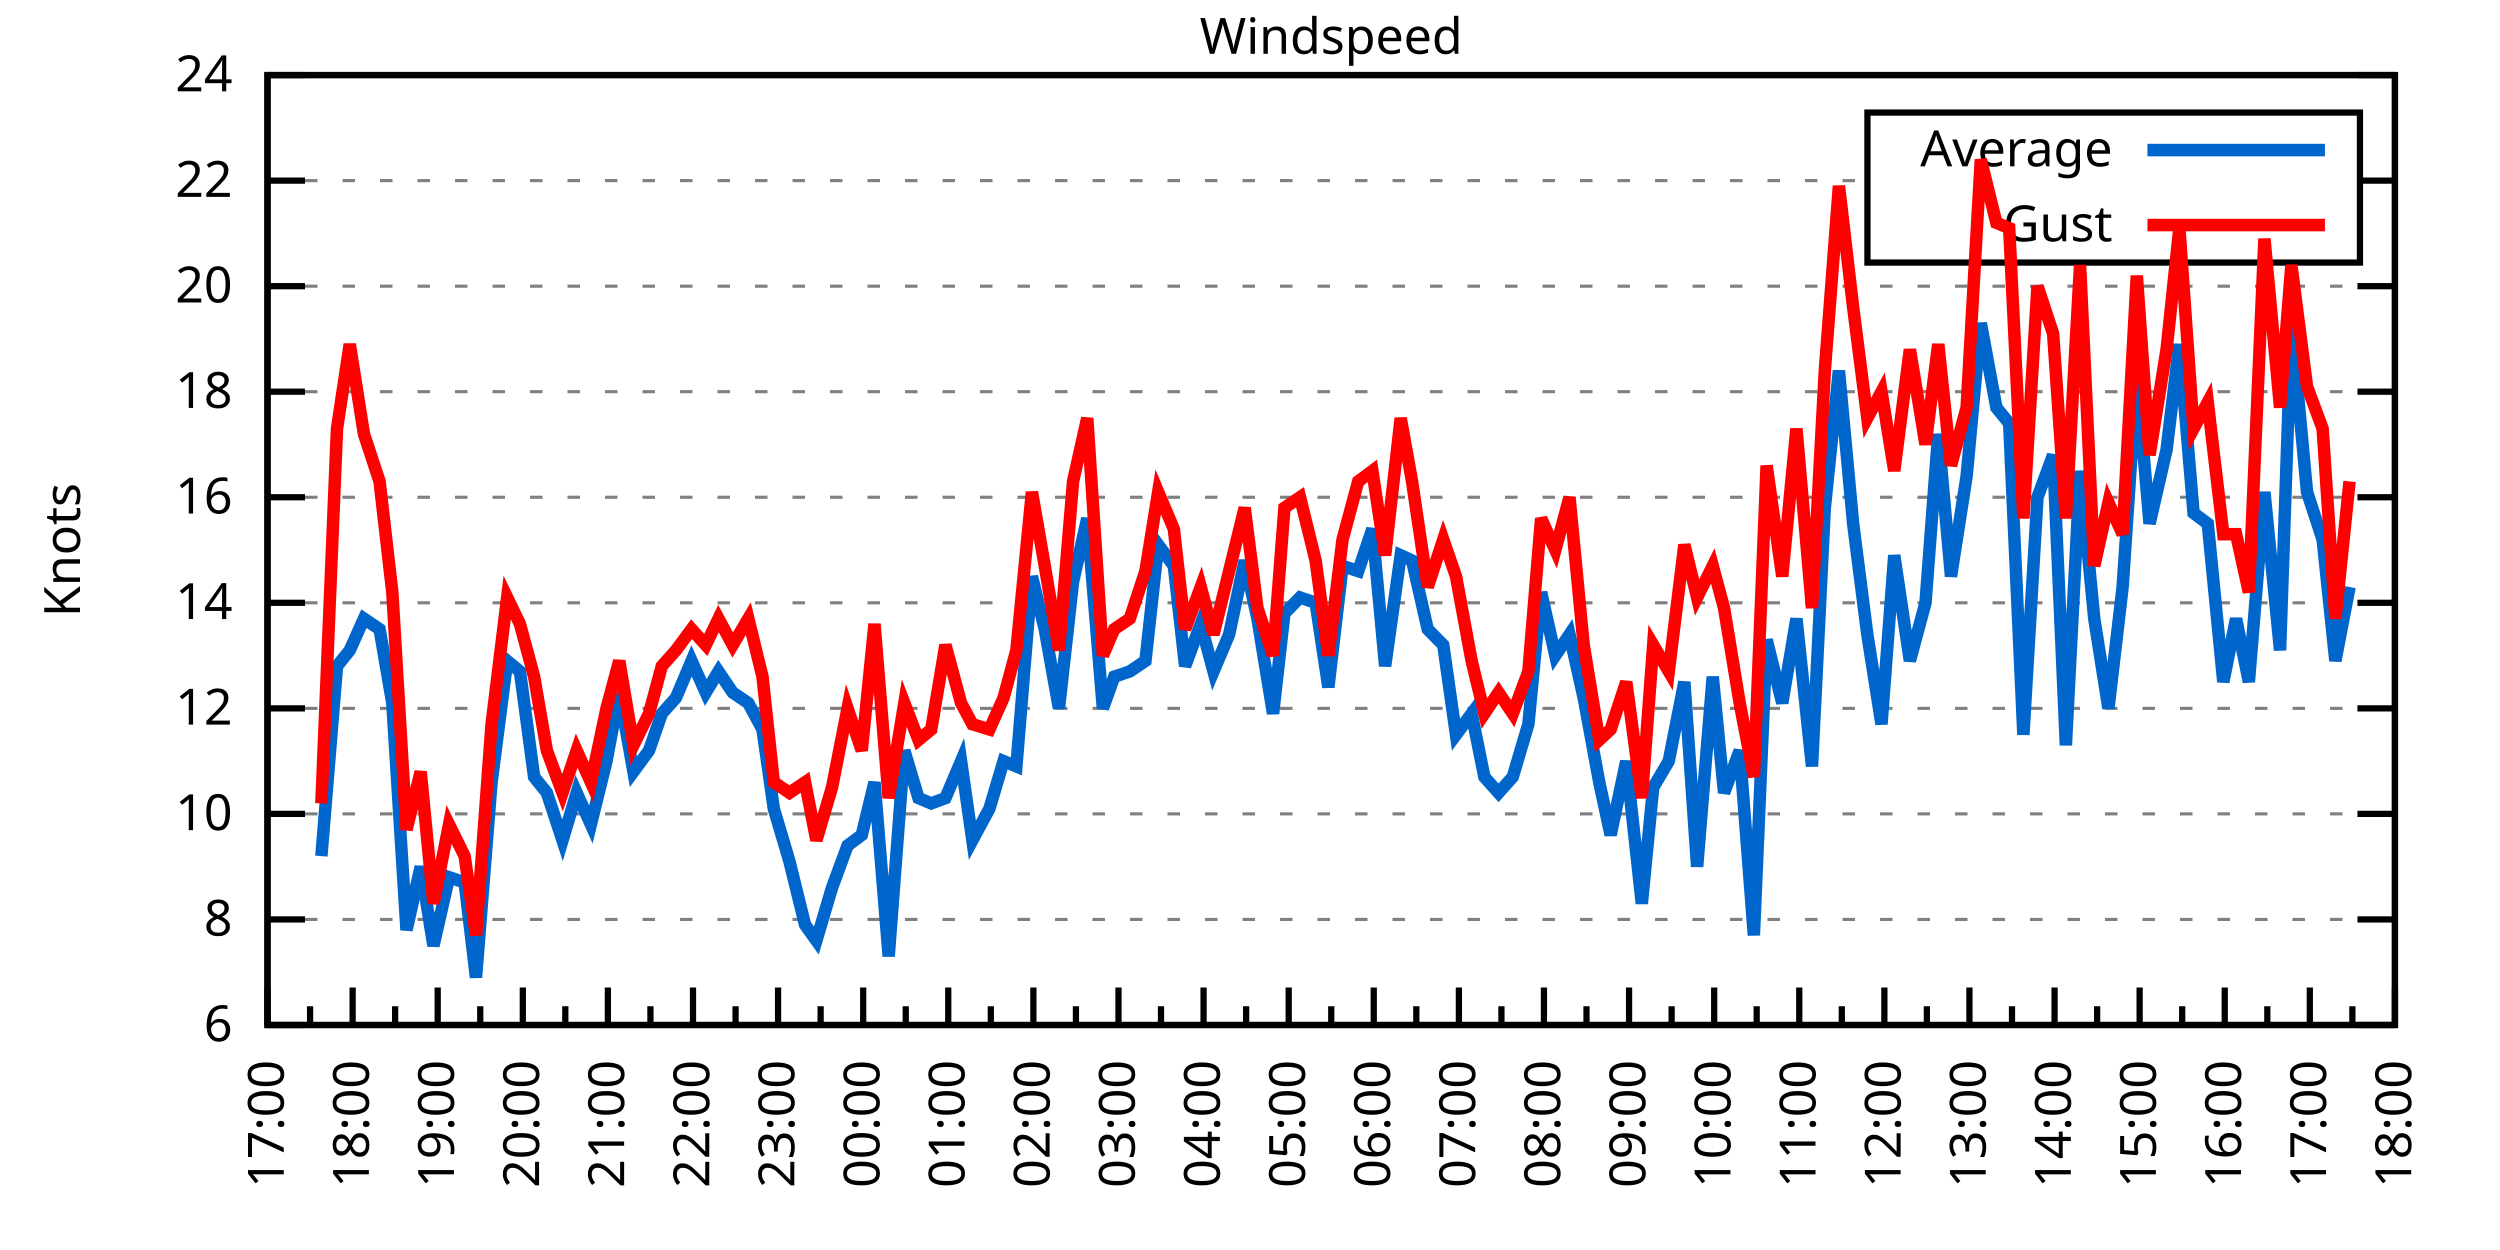
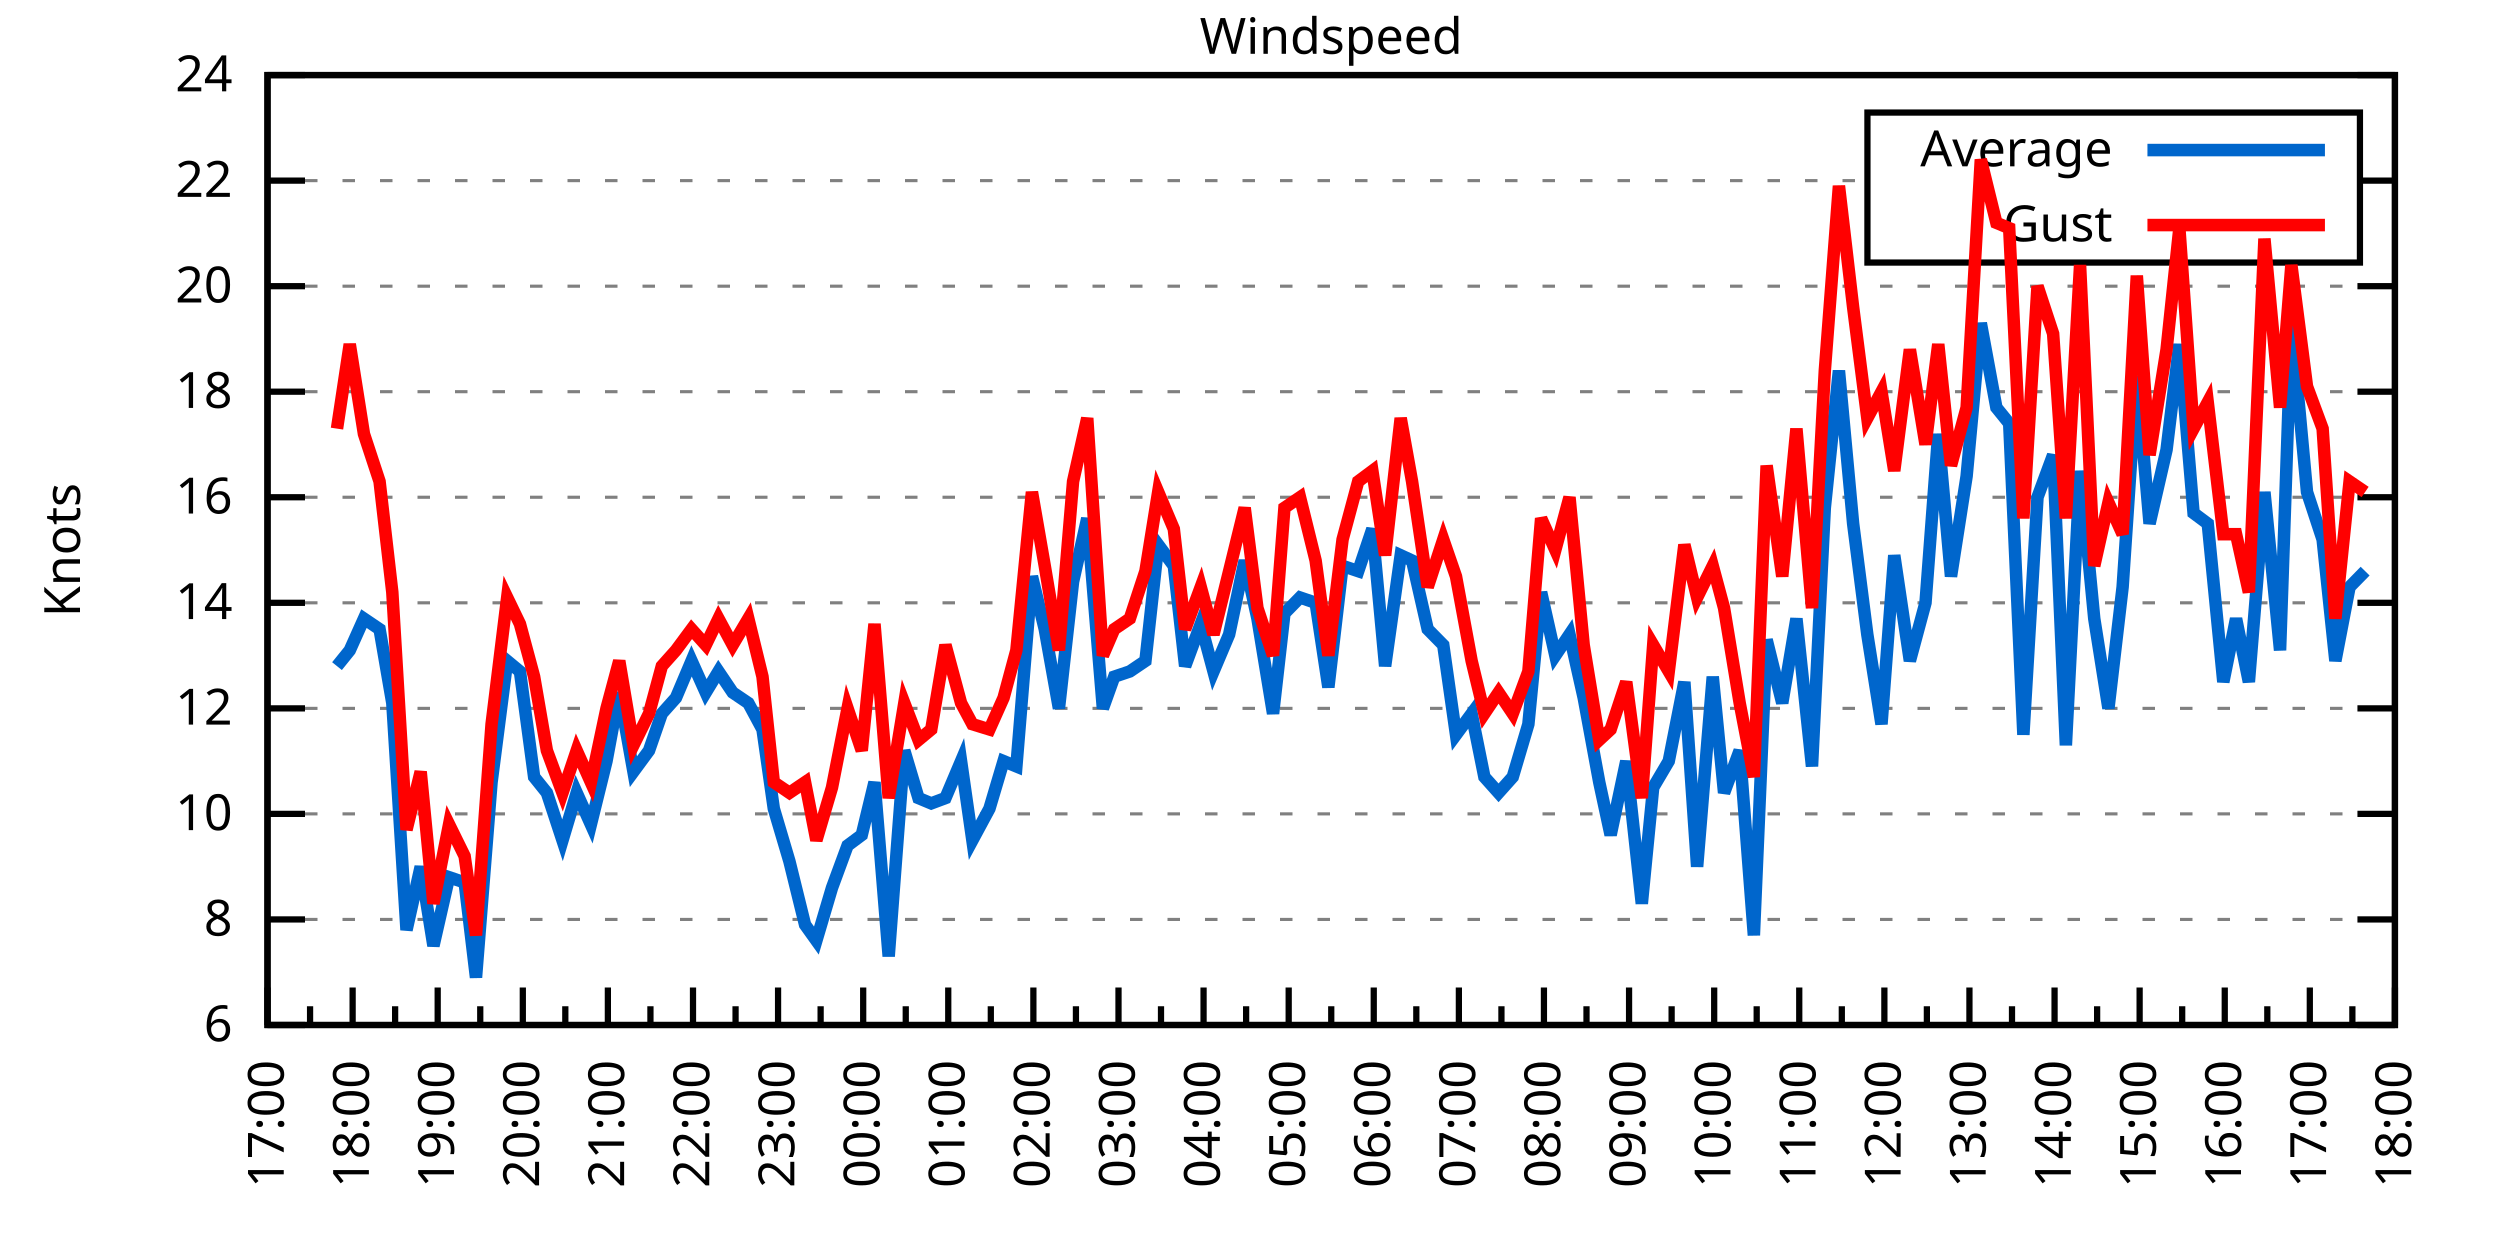
<svg xmlns="http://www.w3.org/2000/svg" xmlns:xlink="http://www.w3.org/1999/xlink" width="400" height="200" viewBox="0 0 400 200">
  <g id="gnuplot_canvas">
    <rect x="0" y="0" width="400" height="200" fill="none" />
    <defs>
      <circle id="gpDot" r="0.5" stroke-width="0.5" stroke="currentColor" />
      <path id="gpPt0" stroke-width="0.333" stroke="currentColor" d="M-1,0 h2 M0,-1 v2" />
      <path id="gpPt1" stroke-width="0.333" stroke="currentColor" d="M-1,-1 L1,1 M1,-1 L-1,1" />
      <path id="gpPt2" stroke-width="0.333" stroke="currentColor" d="M-1,0 L1,0 M0,-1 L0,1 M-1,-1 L1,1 M-1,1 L1,-1" />
      <rect id="gpPt3" stroke-width="0.333" stroke="currentColor" x="-1" y="-1" width="2" height="2" />
      <rect id="gpPt4" stroke-width="0.333" stroke="currentColor" fill="currentColor" x="-1" y="-1" width="2" height="2" />
      <circle id="gpPt5" stroke-width="0.333" stroke="currentColor" cx="0" cy="0" r="1" />
      <use xlink:href="#gpPt5" id="gpPt6" fill="currentColor" stroke="none" />
      <path id="gpPt7" stroke-width="0.333" stroke="currentColor" d="M0,-1.33 L-1.33,0.67 L1.33,0.67 z" />
      <use xlink:href="#gpPt7" id="gpPt8" fill="currentColor" stroke="none" />
      <use xlink:href="#gpPt7" id="gpPt9" stroke="currentColor" transform="rotate(180)" />
      <use xlink:href="#gpPt9" id="gpPt10" fill="currentColor" stroke="none" />
      <use xlink:href="#gpPt3" id="gpPt11" stroke="currentColor" transform="rotate(45)" />
      <use xlink:href="#gpPt11" id="gpPt12" fill="currentColor" stroke="none" />
      <path id="gpPt13" stroke-width="0.333" stroke="currentColor" d="M0,1.330 L1.265,0.411 L0.782,-1.067 L-0.782,-1.076 L-1.265,0.411 z" />
      <use xlink:href="#gpPt13" id="gpPt14" fill="currentColor" stroke="none" />
      <filter id="textbox" filterUnits="objectBoundingBox" x="0" y="0" height="1" width="1">
        <feFlood flood-color="white" flood-opacity="1" result="bgnd" />
        <feComposite in="SourceGraphic" in2="bgnd" operator="atop" />
      </filter>
      <filter id="greybox" filterUnits="objectBoundingBox" x="0" y="0" height="1" width="1">
        <feFlood flood-color="lightgrey" flood-opacity="1" result="grey" />
        <feComposite in="SourceGraphic" in2="grey" operator="atop" />
      </filter>
    </defs>
    <g fill="none" color="white" stroke="currentColor" stroke-width="1.00" stroke-linecap="butt" stroke-linejoin="miter">
</g>
    <g fill="none" color="black" stroke="currentColor" stroke-width="1.00" stroke-linecap="butt" stroke-linejoin="miter">
      <g stroke="none" shape-rendering="crispEdges">
        <polygon fill="rgb(255, 255, 255)" points="42.80,164.00 383.18,164.00 383.18,12.02 42.80,12.02 " />
      </g>
    </g>
    <g fill="none" color="black" stroke="currentColor" stroke-width="1.00" stroke-linecap="butt" stroke-linejoin="miter">
</g>
    <g fill="none" color="black" stroke="black" stroke-width="0.50" stroke-linecap="butt" stroke-linejoin="miter">
</g>
    <g fill="none" color="gray" stroke="currentColor" stroke-width="0.50" stroke-linecap="butt" stroke-linejoin="miter">
      <path stroke="gray" stroke-dasharray="2,4" class="gridline" d="M42.80,164.00 L383.19,164.00  " />
    </g>
    <g fill="none" color="gray" stroke="gray" stroke-width="1.00" stroke-linecap="butt" stroke-linejoin="miter">
</g>
    <g fill="none" color="black" stroke="currentColor" stroke-width="1.00" stroke-linecap="butt" stroke-linejoin="miter">
      <path stroke="black" d="M42.80,164.00 L48.80,164.00 M383.19,164.00 L377.19,164.00  " />
      <g transform="translate(37.20,166.60)" stroke="none" fill="black" font-family="Sans" font-size="8.00" text-anchor="end">
        <text>
          <tspan font-family="Sans"> 6</tspan>
        </text>
      </g>
    </g>
    <g fill="none" color="black" stroke="currentColor" stroke-width="1.00" stroke-linecap="butt" stroke-linejoin="miter">
</g>
    <g fill="none" color="black" stroke="black" stroke-width="0.50" stroke-linecap="butt" stroke-linejoin="miter">
</g>
    <g fill="none" color="gray" stroke="currentColor" stroke-width="0.50" stroke-linecap="butt" stroke-linejoin="miter">
      <path stroke="gray" stroke-dasharray="2,4" class="gridline" d="M42.80,147.11 L383.19,147.11  " />
    </g>
    <g fill="none" color="gray" stroke="gray" stroke-width="1.00" stroke-linecap="butt" stroke-linejoin="miter">
</g>
    <g fill="none" color="black" stroke="currentColor" stroke-width="1.00" stroke-linecap="butt" stroke-linejoin="miter">
      <path stroke="black" d="M42.80,147.11 L48.80,147.11 M383.19,147.11 L377.19,147.11  " />
      <g transform="translate(37.20,149.71)" stroke="none" fill="black" font-family="Sans" font-size="8.00" text-anchor="end">
        <text>
          <tspan font-family="Sans"> 8</tspan>
        </text>
      </g>
    </g>
    <g fill="none" color="black" stroke="currentColor" stroke-width="1.00" stroke-linecap="butt" stroke-linejoin="miter">
</g>
    <g fill="none" color="black" stroke="black" stroke-width="0.50" stroke-linecap="butt" stroke-linejoin="miter">
</g>
    <g fill="none" color="gray" stroke="currentColor" stroke-width="0.50" stroke-linecap="butt" stroke-linejoin="miter">
      <path stroke="gray" stroke-dasharray="2,4" class="gridline" d="M42.80,130.22 L383.19,130.22  " />
    </g>
    <g fill="none" color="gray" stroke="gray" stroke-width="1.00" stroke-linecap="butt" stroke-linejoin="miter">
</g>
    <g fill="none" color="black" stroke="currentColor" stroke-width="1.00" stroke-linecap="butt" stroke-linejoin="miter">
      <path stroke="black" d="M42.80,130.22 L48.80,130.22 M383.19,130.22 L377.19,130.22  " />
      <g transform="translate(37.20,132.82)" stroke="none" fill="black" font-family="Sans" font-size="8.00" text-anchor="end">
        <text>
          <tspan font-family="Sans"> 10</tspan>
        </text>
      </g>
    </g>
    <g fill="none" color="black" stroke="currentColor" stroke-width="1.00" stroke-linecap="butt" stroke-linejoin="miter">
</g>
    <g fill="none" color="black" stroke="black" stroke-width="0.50" stroke-linecap="butt" stroke-linejoin="miter">
</g>
    <g fill="none" color="gray" stroke="currentColor" stroke-width="0.50" stroke-linecap="butt" stroke-linejoin="miter">
      <path stroke="gray" stroke-dasharray="2,4" class="gridline" d="M42.80,113.34 L383.19,113.34  " />
    </g>
    <g fill="none" color="gray" stroke="gray" stroke-width="1.00" stroke-linecap="butt" stroke-linejoin="miter">
</g>
    <g fill="none" color="black" stroke="currentColor" stroke-width="1.00" stroke-linecap="butt" stroke-linejoin="miter">
      <path stroke="black" d="M42.80,113.34 L48.80,113.34 M383.19,113.34 L377.19,113.34  " />
      <g transform="translate(37.20,115.94)" stroke="none" fill="black" font-family="Sans" font-size="8.00" text-anchor="end">
        <text>
          <tspan font-family="Sans"> 12</tspan>
        </text>
      </g>
    </g>
    <g fill="none" color="black" stroke="currentColor" stroke-width="1.00" stroke-linecap="butt" stroke-linejoin="miter">
</g>
    <g fill="none" color="black" stroke="black" stroke-width="0.50" stroke-linecap="butt" stroke-linejoin="miter">
</g>
    <g fill="none" color="gray" stroke="currentColor" stroke-width="0.50" stroke-linecap="butt" stroke-linejoin="miter">
      <path stroke="gray" stroke-dasharray="2,4" class="gridline" d="M42.80,96.45 L383.19,96.45  " />
    </g>
    <g fill="none" color="gray" stroke="gray" stroke-width="1.00" stroke-linecap="butt" stroke-linejoin="miter">
</g>
    <g fill="none" color="black" stroke="currentColor" stroke-width="1.00" stroke-linecap="butt" stroke-linejoin="miter">
      <path stroke="black" d="M42.80,96.45 L48.80,96.45 M383.19,96.45 L377.19,96.45  " />
      <g transform="translate(37.20,99.05)" stroke="none" fill="black" font-family="Sans" font-size="8.00" text-anchor="end">
        <text>
          <tspan font-family="Sans"> 14</tspan>
        </text>
      </g>
    </g>
    <g fill="none" color="black" stroke="currentColor" stroke-width="1.00" stroke-linecap="butt" stroke-linejoin="miter">
</g>
    <g fill="none" color="black" stroke="black" stroke-width="0.50" stroke-linecap="butt" stroke-linejoin="miter">
</g>
    <g fill="none" color="gray" stroke="currentColor" stroke-width="0.50" stroke-linecap="butt" stroke-linejoin="miter">
      <path stroke="gray" stroke-dasharray="2,4" class="gridline" d="M42.80,79.56 L383.19,79.56  " />
    </g>
    <g fill="none" color="gray" stroke="gray" stroke-width="1.00" stroke-linecap="butt" stroke-linejoin="miter">
</g>
    <g fill="none" color="black" stroke="currentColor" stroke-width="1.00" stroke-linecap="butt" stroke-linejoin="miter">
      <path stroke="black" d="M42.80,79.56 L48.80,79.56 M383.19,79.56 L377.19,79.56  " />
      <g transform="translate(37.20,82.16)" stroke="none" fill="black" font-family="Sans" font-size="8.00" text-anchor="end">
        <text>
          <tspan font-family="Sans"> 16</tspan>
        </text>
      </g>
    </g>
    <g fill="none" color="black" stroke="currentColor" stroke-width="1.00" stroke-linecap="butt" stroke-linejoin="miter">
</g>
    <g fill="none" color="black" stroke="black" stroke-width="0.50" stroke-linecap="butt" stroke-linejoin="miter">
</g>
    <g fill="none" color="gray" stroke="currentColor" stroke-width="0.50" stroke-linecap="butt" stroke-linejoin="miter">
      <path stroke="gray" stroke-dasharray="2,4" class="gridline" d="M42.80,62.67 L383.19,62.67  " />
    </g>
    <g fill="none" color="gray" stroke="gray" stroke-width="1.00" stroke-linecap="butt" stroke-linejoin="miter">
</g>
    <g fill="none" color="black" stroke="currentColor" stroke-width="1.00" stroke-linecap="butt" stroke-linejoin="miter">
      <path stroke="black" d="M42.80,62.67 L48.80,62.67 M383.19,62.67 L377.19,62.67  " />
      <g transform="translate(37.20,65.27)" stroke="none" fill="black" font-family="Sans" font-size="8.00" text-anchor="end">
        <text>
          <tspan font-family="Sans"> 18</tspan>
        </text>
      </g>
    </g>
    <g fill="none" color="black" stroke="currentColor" stroke-width="1.00" stroke-linecap="butt" stroke-linejoin="miter">
</g>
    <g fill="none" color="black" stroke="black" stroke-width="0.50" stroke-linecap="butt" stroke-linejoin="miter">
</g>
    <g fill="none" color="gray" stroke="currentColor" stroke-width="0.50" stroke-linecap="butt" stroke-linejoin="miter">
      <path stroke="gray" stroke-dasharray="2,4" class="gridline" d="M42.80,45.79 L383.19,45.79  " />
    </g>
    <g fill="none" color="gray" stroke="gray" stroke-width="1.00" stroke-linecap="butt" stroke-linejoin="miter">
</g>
    <g fill="none" color="black" stroke="currentColor" stroke-width="1.00" stroke-linecap="butt" stroke-linejoin="miter">
      <path stroke="black" d="M42.80,45.79 L48.80,45.79 M383.19,45.79 L377.19,45.79  " />
      <g transform="translate(37.20,48.39)" stroke="none" fill="black" font-family="Sans" font-size="8.00" text-anchor="end">
        <text>
          <tspan font-family="Sans"> 20</tspan>
        </text>
      </g>
    </g>
    <g fill="none" color="black" stroke="currentColor" stroke-width="1.00" stroke-linecap="butt" stroke-linejoin="miter">
</g>
    <g fill="none" color="black" stroke="black" stroke-width="0.50" stroke-linecap="butt" stroke-linejoin="miter">
</g>
    <g fill="none" color="gray" stroke="currentColor" stroke-width="0.50" stroke-linecap="butt" stroke-linejoin="miter">
      <path stroke="gray" stroke-dasharray="2,4" class="gridline" d="M42.80,28.90 L298.79,28.90 M377.59,28.90 L383.19,28.90  " />
    </g>
    <g fill="none" color="gray" stroke="gray" stroke-width="1.00" stroke-linecap="butt" stroke-linejoin="miter">
</g>
    <g fill="none" color="black" stroke="currentColor" stroke-width="1.00" stroke-linecap="butt" stroke-linejoin="miter">
      <path stroke="black" d="M42.80,28.90 L48.80,28.90 M383.19,28.90 L377.19,28.90  " />
      <g transform="translate(37.20,31.50)" stroke="none" fill="black" font-family="Sans" font-size="8.00" text-anchor="end">
        <text>
          <tspan font-family="Sans"> 22</tspan>
        </text>
      </g>
    </g>
    <g fill="none" color="black" stroke="currentColor" stroke-width="1.00" stroke-linecap="butt" stroke-linejoin="miter">
</g>
    <g fill="none" color="black" stroke="black" stroke-width="0.50" stroke-linecap="butt" stroke-linejoin="miter">
</g>
    <g fill="none" color="gray" stroke="currentColor" stroke-width="0.50" stroke-linecap="butt" stroke-linejoin="miter">
      <path stroke="gray" stroke-dasharray="2,4" class="gridline" d="M42.80,12.01 L383.19,12.01  " />
    </g>
    <g fill="none" color="gray" stroke="gray" stroke-width="1.00" stroke-linecap="butt" stroke-linejoin="miter">
</g>
    <g fill="none" color="black" stroke="currentColor" stroke-width="1.00" stroke-linecap="butt" stroke-linejoin="miter">
      <path stroke="black" d="M42.80,12.01 L48.80,12.01 M383.19,12.01 L377.19,12.01  " />
      <g transform="translate(37.20,14.61)" stroke="none" fill="black" font-family="Sans" font-size="8.00" text-anchor="end">
        <text>
          <tspan font-family="Sans"> 24</tspan>
        </text>
      </g>
    </g>
    <g fill="none" color="black" stroke="currentColor" stroke-width="1.00" stroke-linecap="butt" stroke-linejoin="miter">
      <path stroke="black" d="M42.80,164.00 L42.80,158.00  " />
      <g transform="translate(45.40,169.60) rotate(270)" stroke="none" fill="black" font-family="Sans" font-size="8.00" text-anchor="end">
        <text>
          <tspan font-family="Sans">17:00</tspan>
        </text>
      </g>
    </g>
    <g fill="none" color="black" stroke="currentColor" stroke-width="1.00" stroke-linecap="butt" stroke-linejoin="miter">
      <path stroke="black" d="M49.61,164.00 L49.61,161.00 M56.42,164.00 L56.42,158.00  " />
      <g transform="translate(59.02,169.60) rotate(270)" stroke="none" fill="black" font-family="Sans" font-size="8.00" text-anchor="end">
        <text>
          <tspan font-family="Sans">18:00</tspan>
        </text>
      </g>
    </g>
    <g fill="none" color="black" stroke="currentColor" stroke-width="1.00" stroke-linecap="butt" stroke-linejoin="miter">
      <path stroke="black" d="M63.22,164.00 L63.22,161.00 M70.03,164.00 L70.03,158.00  " />
      <g transform="translate(72.63,169.60) rotate(270)" stroke="none" fill="black" font-family="Sans" font-size="8.00" text-anchor="end">
        <text>
          <tspan font-family="Sans">19:00</tspan>
        </text>
      </g>
    </g>
    <g fill="none" color="black" stroke="currentColor" stroke-width="1.00" stroke-linecap="butt" stroke-linejoin="miter">
      <path stroke="black" d="M76.84,164.00 L76.84,161.00 M83.65,164.00 L83.65,158.00  " />
      <g transform="translate(86.25,169.60) rotate(270)" stroke="none" fill="black" font-family="Sans" font-size="8.00" text-anchor="end">
        <text>
          <tspan font-family="Sans">20:00</tspan>
        </text>
      </g>
    </g>
    <g fill="none" color="black" stroke="currentColor" stroke-width="1.00" stroke-linecap="butt" stroke-linejoin="miter">
      <path stroke="black" d="M90.45,164.00 L90.45,161.00 M97.26,164.00 L97.26,158.00  " />
      <g transform="translate(99.86,169.60) rotate(270)" stroke="none" fill="black" font-family="Sans" font-size="8.00" text-anchor="end">
        <text>
          <tspan font-family="Sans">21:00</tspan>
        </text>
      </g>
    </g>
    <g fill="none" color="black" stroke="currentColor" stroke-width="1.00" stroke-linecap="butt" stroke-linejoin="miter">
      <path stroke="black" d="M104.07,164.00 L104.07,161.00 M110.88,164.00 L110.88,158.00  " />
      <g transform="translate(113.48,169.60) rotate(270)" stroke="none" fill="black" font-family="Sans" font-size="8.00" text-anchor="end">
        <text>
          <tspan font-family="Sans">22:00</tspan>
        </text>
      </g>
    </g>
    <g fill="none" color="black" stroke="currentColor" stroke-width="1.00" stroke-linecap="butt" stroke-linejoin="miter">
      <path stroke="black" d="M117.69,164.00 L117.69,161.00 M124.49,164.00 L124.49,158.00  " />
      <g transform="translate(127.09,169.60) rotate(270)" stroke="none" fill="black" font-family="Sans" font-size="8.00" text-anchor="end">
        <text>
          <tspan font-family="Sans">23:00</tspan>
        </text>
      </g>
    </g>
    <g fill="none" color="black" stroke="currentColor" stroke-width="1.00" stroke-linecap="butt" stroke-linejoin="miter">
      <path stroke="black" d="M131.30,164.00 L131.30,161.00 M138.11,164.00 L138.11,158.00  " />
      <g transform="translate(140.71,169.60) rotate(270)" stroke="none" fill="black" font-family="Sans" font-size="8.00" text-anchor="end">
        <text>
          <tspan font-family="Sans">00:00</tspan>
        </text>
      </g>
    </g>
    <g fill="none" color="black" stroke="currentColor" stroke-width="1.00" stroke-linecap="butt" stroke-linejoin="miter">
      <path stroke="black" d="M144.92,164.00 L144.92,161.00 M151.72,164.00 L151.72,158.00  " />
      <g transform="translate(154.32,169.60) rotate(270)" stroke="none" fill="black" font-family="Sans" font-size="8.00" text-anchor="end">
        <text>
          <tspan font-family="Sans">01:00</tspan>
        </text>
      </g>
    </g>
    <g fill="none" color="black" stroke="currentColor" stroke-width="1.00" stroke-linecap="butt" stroke-linejoin="miter">
      <path stroke="black" d="M158.53,164.00 L158.53,161.00 M165.34,164.00 L165.34,158.00  " />
      <g transform="translate(167.94,169.60) rotate(270)" stroke="none" fill="black" font-family="Sans" font-size="8.00" text-anchor="end">
        <text>
          <tspan font-family="Sans">02:00</tspan>
        </text>
      </g>
    </g>
    <g fill="none" color="black" stroke="currentColor" stroke-width="1.00" stroke-linecap="butt" stroke-linejoin="miter">
      <path stroke="black" d="M172.15,164.00 L172.15,161.00 M178.96,164.00 L178.96,158.00  " />
      <g transform="translate(181.56,169.60) rotate(270)" stroke="none" fill="black" font-family="Sans" font-size="8.00" text-anchor="end">
        <text>
          <tspan font-family="Sans">03:00</tspan>
        </text>
      </g>
    </g>
    <g fill="none" color="black" stroke="currentColor" stroke-width="1.00" stroke-linecap="butt" stroke-linejoin="miter">
      <path stroke="black" d="M185.76,164.00 L185.76,161.00 M192.57,164.00 L192.57,158.00  " />
      <g transform="translate(195.17,169.60) rotate(270)" stroke="none" fill="black" font-family="Sans" font-size="8.00" text-anchor="end">
        <text>
          <tspan font-family="Sans">04:00</tspan>
        </text>
      </g>
    </g>
    <g fill="none" color="black" stroke="currentColor" stroke-width="1.00" stroke-linecap="butt" stroke-linejoin="miter">
      <path stroke="black" d="M199.38,164.00 L199.38,161.00 M206.19,164.00 L206.19,158.00  " />
      <g transform="translate(208.79,169.60) rotate(270)" stroke="none" fill="black" font-family="Sans" font-size="8.00" text-anchor="end">
        <text>
          <tspan font-family="Sans">05:00</tspan>
        </text>
      </g>
    </g>
    <g fill="none" color="black" stroke="currentColor" stroke-width="1.00" stroke-linecap="butt" stroke-linejoin="miter">
      <path stroke="black" d="M213.00,164.00 L213.00,161.00 M219.80,164.00 L219.80,158.00  " />
      <g transform="translate(222.40,169.60) rotate(270)" stroke="none" fill="black" font-family="Sans" font-size="8.00" text-anchor="end">
        <text>
          <tspan font-family="Sans">06:00</tspan>
        </text>
      </g>
    </g>
    <g fill="none" color="black" stroke="currentColor" stroke-width="1.00" stroke-linecap="butt" stroke-linejoin="miter">
      <path stroke="black" d="M226.61,164.00 L226.61,161.00 M233.42,164.00 L233.42,158.00  " />
      <g transform="translate(236.02,169.60) rotate(270)" stroke="none" fill="black" font-family="Sans" font-size="8.00" text-anchor="end">
        <text>
          <tspan font-family="Sans">07:00</tspan>
        </text>
      </g>
    </g>
    <g fill="none" color="black" stroke="currentColor" stroke-width="1.00" stroke-linecap="butt" stroke-linejoin="miter">
      <path stroke="black" d="M240.23,164.00 L240.23,161.00 M247.03,164.00 L247.03,158.00  " />
      <g transform="translate(249.63,169.60) rotate(270)" stroke="none" fill="black" font-family="Sans" font-size="8.00" text-anchor="end">
        <text>
          <tspan font-family="Sans">08:00</tspan>
        </text>
      </g>
    </g>
    <g fill="none" color="black" stroke="currentColor" stroke-width="1.00" stroke-linecap="butt" stroke-linejoin="miter">
      <path stroke="black" d="M253.84,164.00 L253.84,161.00 M260.65,164.00 L260.65,158.00  " />
      <g transform="translate(263.25,169.60) rotate(270)" stroke="none" fill="black" font-family="Sans" font-size="8.00" text-anchor="end">
        <text>
          <tspan font-family="Sans">09:00</tspan>
        </text>
      </g>
    </g>
    <g fill="none" color="black" stroke="currentColor" stroke-width="1.00" stroke-linecap="butt" stroke-linejoin="miter">
      <path stroke="black" d="M267.46,164.00 L267.46,161.00 M274.27,164.00 L274.27,158.00  " />
      <g transform="translate(276.87,169.60) rotate(270)" stroke="none" fill="black" font-family="Sans" font-size="8.00" text-anchor="end">
        <text>
          <tspan font-family="Sans">10:00</tspan>
        </text>
      </g>
    </g>
    <g fill="none" color="black" stroke="currentColor" stroke-width="1.00" stroke-linecap="butt" stroke-linejoin="miter">
      <path stroke="black" d="M281.07,164.00 L281.07,161.00 M287.88,164.00 L287.88,158.00  " />
      <g transform="translate(290.48,169.60) rotate(270)" stroke="none" fill="black" font-family="Sans" font-size="8.00" text-anchor="end">
        <text>
          <tspan font-family="Sans">11:00</tspan>
        </text>
      </g>
    </g>
    <g fill="none" color="black" stroke="currentColor" stroke-width="1.00" stroke-linecap="butt" stroke-linejoin="miter">
      <path stroke="black" d="M294.69,164.00 L294.69,161.00 M301.50,164.00 L301.50,158.00  " />
      <g transform="translate(304.10,169.60) rotate(270)" stroke="none" fill="black" font-family="Sans" font-size="8.00" text-anchor="end">
        <text>
          <tspan font-family="Sans">12:00</tspan>
        </text>
      </g>
    </g>
    <g fill="none" color="black" stroke="currentColor" stroke-width="1.00" stroke-linecap="butt" stroke-linejoin="miter">
      <path stroke="black" d="M308.30,164.00 L308.30,161.00 M315.11,164.00 L315.11,158.00  " />
      <g transform="translate(317.71,169.60) rotate(270)" stroke="none" fill="black" font-family="Sans" font-size="8.00" text-anchor="end">
        <text>
          <tspan font-family="Sans">13:00</tspan>
        </text>
      </g>
    </g>
    <g fill="none" color="black" stroke="currentColor" stroke-width="1.00" stroke-linecap="butt" stroke-linejoin="miter">
      <path stroke="black" d="M321.92,164.00 L321.92,161.00 M328.73,164.00 L328.73,158.00  " />
      <g transform="translate(331.33,169.60) rotate(270)" stroke="none" fill="black" font-family="Sans" font-size="8.00" text-anchor="end">
        <text>
          <tspan font-family="Sans">14:00</tspan>
        </text>
      </g>
    </g>
    <g fill="none" color="black" stroke="currentColor" stroke-width="1.00" stroke-linecap="butt" stroke-linejoin="miter">
      <path stroke="black" d="M335.54,164.00 L335.54,161.00 M342.34,164.00 L342.34,158.00  " />
      <g transform="translate(344.94,169.60) rotate(270)" stroke="none" fill="black" font-family="Sans" font-size="8.00" text-anchor="end">
        <text>
          <tspan font-family="Sans">15:00</tspan>
        </text>
      </g>
    </g>
    <g fill="none" color="black" stroke="currentColor" stroke-width="1.00" stroke-linecap="butt" stroke-linejoin="miter">
      <path stroke="black" d="M349.15,164.00 L349.15,161.00 M355.96,164.00 L355.96,158.00  " />
      <g transform="translate(358.56,169.60) rotate(270)" stroke="none" fill="black" font-family="Sans" font-size="8.00" text-anchor="end">
        <text>
          <tspan font-family="Sans">16:00</tspan>
        </text>
      </g>
    </g>
    <g fill="none" color="black" stroke="currentColor" stroke-width="1.00" stroke-linecap="butt" stroke-linejoin="miter">
      <path stroke="black" d="M362.77,164.00 L362.77,161.00 M369.57,164.00 L369.57,158.00  " />
      <g transform="translate(372.17,169.60) rotate(270)" stroke="none" fill="black" font-family="Sans" font-size="8.00" text-anchor="end">
        <text>
          <tspan font-family="Sans">17:00</tspan>
        </text>
      </g>
    </g>
    <g fill="none" color="black" stroke="currentColor" stroke-width="1.00" stroke-linecap="butt" stroke-linejoin="miter">
      <path stroke="black" d="M376.38,164.00 L376.38,161.00 M383.19,164.00 L383.19,158.00  " />
      <g transform="translate(385.79,169.60) rotate(270)" stroke="none" fill="black" font-family="Sans" font-size="8.00" text-anchor="end">
        <text>
          <tspan font-family="Sans">18:00</tspan>
        </text>
      </g>
    </g>
    <g fill="none" color="black" stroke="currentColor" stroke-width="1.00" stroke-linecap="butt" stroke-linejoin="miter">
</g>
    <g fill="none" color="black" stroke="currentColor" stroke-width="1.00" stroke-linecap="butt" stroke-linejoin="miter">
      <path stroke="black" d="M42.80,12.01 L42.80,164.00 L383.19,164.00 L383.19,12.01 L42.80,12.01 Z  " />
    </g>
    <g fill="none" color="black" stroke="currentColor" stroke-width="1.00" stroke-linecap="butt" stroke-linejoin="miter">
      <g transform="translate(12.80,88.01) rotate(270)" stroke="none" fill="black" font-family="Sans" font-size="8.00" text-anchor="middle">
        <text>
          <tspan font-family="Sans">Knots</tspan>
        </text>
      </g>
    </g>
    <g fill="none" color="black" stroke="currentColor" stroke-width="1.00" stroke-linecap="butt" stroke-linejoin="miter">
</g>
    <g fill="none" color="black" stroke="currentColor" stroke-width="1.00" stroke-linecap="butt" stroke-linejoin="miter">
      <path stroke="black" d="M298.79,42.01 L298.79,18.01 L377.59,18.01 L377.59,42.01 L298.79,42.01 Z  " />
    </g>
    <g id="Windspeed_plot_1">
      <g fill="none" color="white" stroke="black" stroke-width="2.00" stroke-linecap="butt" stroke-linejoin="miter">
</g>
      <g fill="none" color="black" stroke="currentColor" stroke-width="2.00" stroke-linecap="butt" stroke-linejoin="miter">
        <g transform="translate(337.99,26.61)" stroke="none" fill="black" font-family="Sans" font-size="8.00" text-anchor="end">
          <text>
            <tspan font-family="Sans">Average</tspan>
          </text>
        </g>
      </g>
      <g fill="none" color="black" stroke="currentColor" stroke-width="2.00" stroke-linecap="butt" stroke-linejoin="miter">
-         <path stroke="rgb(  0, 102, 204)" d="M343.59,24.01 L371.99,24.01 M51.42,136.98 L53.92,106.58 L55.96,104.05 L58.23,98.98 L60.73,100.67 L62.77,112.49   L65.04,148.80 L67.31,138.67 L69.35,151.33 L71.85,140.36 L74.34,141.20 L76.16,156.40 L78.65,125.16 L81.15,105.74   L83.19,107.43 L85.46,124.31 L87.50,126.85 L90.00,134.45 L92.27,126.85 L94.54,131.91 L97.04,121.78 L99.08,110.80   L101.35,123.47 L103.84,120.09 L105.89,114.18 L108.15,111.65 L110.65,105.74 L112.92,110.80 L114.96,107.43 L117.23,110.80   L119.73,112.49 L122.00,116.71 L123.81,129.38 L126.31,137.82 L128.81,147.96 L130.62,150.49 L133.12,142.05 L135.61,135.29   L137.88,133.60 L139.92,125.16 L142.19,153.02 L144.69,120.09 L146.96,127.69 L149.00,128.54 L151.27,127.69 L153.77,121.78   L155.58,134.45 L158.31,129.38 L160.57,121.78 L162.62,122.62 L165.11,92.23 L167.16,100.67 L169.43,113.34 L171.69,93.07   L173.96,82.94 L176.46,113.34 L178.28,108.27 L180.77,107.43 L183.27,105.74 L185.31,87.16 L187.81,90.54 L189.62,106.58   L192.12,99.83 L194.16,107.43 L196.66,101.52 L199.15,89.69 L201.19,98.98 L203.69,114.18 L205.51,98.14 L208.00,95.60   L210.50,96.45 L212.54,109.96 L214.81,90.54 L217.31,91.38 L219.58,84.63 L221.62,106.58 L224.11,88.85 L225.93,89.69   L228.43,100.67 L230.92,103.20 L232.96,117.56 L235.46,114.18 L237.50,124.31 L239.77,126.85 L242.04,124.31 L244.54,115.87   L246.58,94.76 L248.85,104.89 L251.12,101.52 L253.39,111.65 L255.88,125.16 L257.70,133.60 L260.20,121.78 L262.69,144.58   L264.51,126.00 L267.00,121.78 L269.50,109.11 L271.54,138.67 L274.04,108.27 L275.85,126.85 L278.35,120.09 L280.62,149.65   L282.66,102.36 L285.16,112.49 L287.43,98.98 L289.92,122.62 L291.97,81.25 L294.23,59.30 L296.50,83.78 L298.77,101.52   L301.04,115.87 L303.08,88.85 L305.58,105.74 L308.08,96.45 L310.12,69.43 L312.16,92.23 L314.66,76.18 L316.93,51.70   L319.42,65.21 L321.47,67.74 L323.74,117.56 L326.00,79.56 L328.50,72.81 L330.54,119.25 L332.81,75.34 L335.08,98.98   L337.35,113.34 L339.62,93.92 L341.89,60.14 L343.93,83.78 L346.65,71.96 L348.70,55.07 L350.97,82.09 L353.24,83.78   L355.73,109.11 L357.77,98.98 L359.82,109.11 L362.31,78.72 L364.81,104.05 L366.62,51.70 L369.12,78.72 L371.62,86.32   L373.66,105.74 L375.93,93.92  " />
+         <path stroke="rgb(  0, 102, 204)" d="M343.59,24.01 L371.99,24.01 M53.92,106.58 L55.96,104.05 L58.23,98.98 L60.73,100.67 L62.77,112.49 L65.04,148.80   L67.31,138.67 L69.35,151.33 L71.85,140.36 L74.34,141.20 L76.16,156.40 L78.65,125.16 L81.15,105.74 L83.19,107.43   L85.46,124.31 L87.50,126.85 L90.00,134.45 L92.27,126.85 L94.54,131.91 L97.04,121.78 L99.08,110.80 L101.35,123.47   L103.84,120.09 L105.89,114.18 L108.15,111.65 L110.65,105.74 L112.92,110.80 L114.96,107.43 L117.23,110.80 L119.73,112.49   L122.00,116.71 L123.81,129.38 L126.31,137.82 L128.81,147.96 L130.62,150.49 L133.12,142.05 L135.61,135.29 L137.88,133.60   L139.92,125.16 L142.19,153.02 L144.69,120.09 L146.96,127.69 L149.00,128.54 L151.27,127.69 L153.77,121.78 L155.58,134.45   L158.31,129.38 L160.57,121.78 L162.62,122.62 L165.11,92.23 L167.16,100.67 L169.43,113.34 L171.69,93.07 L173.96,82.94   L176.46,113.34 L178.28,108.27 L180.77,107.43 L183.27,105.74 L185.31,87.16 L187.81,90.54 L189.62,106.58 L192.12,99.83   L194.16,107.43 L196.66,101.52 L199.15,89.69 L201.19,98.98 L203.69,114.18 L205.51,98.14 L208.00,95.60 L210.50,96.45   L212.54,109.96 L214.81,90.54 L217.31,91.38 L219.58,84.63 L221.62,106.58 L224.11,88.85 L225.93,89.69 L228.43,100.67   L230.92,103.20 L232.96,117.56 L235.46,114.18 L237.50,124.31 L239.77,126.85 L242.04,124.31 L244.54,115.87 L246.58,94.76   L248.85,104.89 L251.12,101.52 L253.39,111.65 L255.88,125.16 L257.70,133.60 L260.20,121.78 L262.69,144.58 L264.51,126.00   L267.00,121.78 L269.50,109.11 L271.54,138.67 L274.04,108.27 L275.85,126.85 L278.35,120.09 L280.62,149.65 L282.66,102.36   L285.16,112.49 L287.43,98.98 L289.92,122.62 L291.97,81.25 L294.23,59.30 L296.50,83.78 L298.77,101.52 L301.04,115.87   L303.08,88.85 L305.58,105.74 L308.08,96.45 L310.12,69.43 L312.16,92.23 L314.66,76.18 L316.93,51.70 L319.42,65.21   L321.47,67.74 L323.74,117.56 L326.00,79.56 L328.50,72.81 L330.54,119.25 L332.81,75.34 L335.08,98.98 L337.35,113.34   L339.62,93.92 L341.89,60.14 L343.93,83.78 L346.65,71.96 L348.70,55.07 L350.97,82.09 L353.24,83.78 L355.73,109.11   L357.77,98.98 L359.82,109.11 L362.31,78.72 L364.81,104.05 L366.62,51.70 L369.12,78.72 L371.62,86.32 L373.66,105.74   L375.93,93.92 L378.42,91.38  " />
      </g>
    </g>
    <g id="Windspeed_plot_2">
      <g fill="none" color="black" stroke="currentColor" stroke-width="2.00" stroke-linecap="butt" stroke-linejoin="miter">
        <g transform="translate(337.99,38.61)" stroke="none" fill="black" font-family="Sans" font-size="8.00" text-anchor="end">
          <text>
            <tspan font-family="Sans">Gust</tspan>
          </text>
        </g>
      </g>
      <g fill="none" color="black" stroke="currentColor" stroke-width="2.00" stroke-linecap="butt" stroke-linejoin="miter">
-         <path stroke="rgb(255,   0,   0)" d="M343.59,36.01 L371.99,36.01 M51.42,128.54 L53.92,68.58 L55.96,55.07 L58.23,69.43 L60.73,77.03 L62.77,94.76   L65.04,132.76 L67.31,123.47 L69.35,144.58 L71.85,131.91 L74.34,136.98 L76.16,149.65 L78.65,115.87 L81.15,95.60   L83.19,99.83 L85.46,108.27 L87.50,120.09 L90.00,126.85 L92.27,120.09 L94.54,125.16 L97.04,113.34 L99.08,105.74   L101.35,119.25 L103.84,114.18 L105.89,106.58 L108.15,104.05 L110.65,100.67 L112.92,103.20 L114.96,98.98 L117.23,103.20   L119.73,98.98 L122.00,108.27 L123.81,125.16 L126.31,126.85 L128.81,125.16 L130.62,134.45 L133.12,126.00 L135.61,113.34   L137.88,120.09 L139.92,99.83 L142.19,127.69 L144.69,112.49 L146.96,118.40 L149.00,116.71 L151.27,103.20 L153.77,112.49   L155.58,115.87 L158.31,116.71 L160.57,111.65 L162.62,104.05 L165.11,78.72 L167.16,90.54 L169.43,104.05 L171.69,77.03   L173.96,66.90 L176.46,104.89 L178.28,100.67 L180.77,98.98 L183.27,91.38 L185.31,78.72 L187.81,84.63 L189.62,100.67   L192.12,93.92 L194.16,101.52 L196.66,91.38 L199.15,81.25 L201.19,97.29 L203.69,104.89 L205.51,81.25 L208.00,79.56   L210.50,89.69 L212.54,104.89 L214.81,86.32 L217.31,77.03 L219.58,75.34 L221.62,88.85 L224.11,66.90 L225.93,77.03   L228.43,93.92 L230.92,86.32 L232.96,92.23 L235.46,105.74 L237.50,114.18 L239.77,110.80 L242.04,114.18 L244.54,107.43   L246.58,82.94 L248.85,88.00 L251.12,79.56 L253.39,103.20 L255.88,118.40 L257.70,116.71 L260.20,109.11 L262.69,127.69   L264.51,103.20 L267.00,107.43 L269.50,87.16 L271.54,95.60 L274.04,90.54 L275.85,97.29 L278.35,112.49 L280.62,124.31   L282.66,74.49 L285.16,92.23 L287.43,68.58 L289.92,97.29 L291.97,59.30 L294.23,29.74 L296.50,49.16 L298.77,66.90   L301.04,62.67 L303.08,75.34 L305.58,55.92 L308.08,71.12 L310.12,55.07 L312.16,74.49 L314.66,65.21 L316.93,25.52   L319.42,35.65 L321.47,36.50 L323.74,82.94 L326.00,45.79 L328.50,53.39 L330.54,82.94 L332.81,42.41 L335.08,90.54   L337.35,80.41 L339.62,85.47 L341.89,44.10 L343.93,72.81 L346.65,55.92 L348.70,36.50 L350.97,68.58 L353.24,64.36   L355.73,85.47 L357.77,85.47 L359.82,94.76 L362.31,38.19 L364.81,65.21 L366.62,42.41 L369.12,61.83 L371.62,68.58   L373.66,98.98 L375.93,77.03  " />
+         <path stroke="rgb(255,   0,   0)" d="M343.59,36.01 L371.99,36.01 M53.92,68.58 L55.96,55.07 L58.23,69.43 L60.73,77.03 L62.77,94.76 L65.04,132.76   L67.31,123.47 L69.35,144.58 L71.85,131.91 L74.34,136.98 L76.16,149.65 L78.65,115.87 L81.15,95.60 L83.19,99.83   L85.46,108.27 L87.50,120.09 L90.00,126.85 L92.27,120.09 L94.54,125.16 L97.04,113.34 L99.08,105.74 L101.35,119.25   L103.84,114.18 L105.89,106.58 L108.15,104.05 L110.65,100.67 L112.92,103.20 L114.96,98.98 L117.23,103.20 L119.73,98.98   L122.00,108.27 L123.81,125.16 L126.31,126.85 L128.81,125.16 L130.62,134.45 L133.12,126.00 L135.61,113.34 L137.88,120.09   L139.92,99.83 L142.19,127.69 L144.69,112.49 L146.96,118.40 L149.00,116.71 L151.27,103.20 L153.77,112.49 L155.58,115.87   L158.31,116.71 L160.57,111.65 L162.62,104.05 L165.11,78.72 L167.16,90.54 L169.43,104.05 L171.69,77.03 L173.96,66.90   L176.46,104.89 L178.28,100.67 L180.77,98.98 L183.27,91.38 L185.31,78.72 L187.81,84.63 L189.62,100.67 L192.12,93.92   L194.16,101.52 L196.66,91.38 L199.15,81.25 L201.19,97.29 L203.69,104.89 L205.51,81.25 L208.00,79.56 L210.50,89.69   L212.54,104.89 L214.81,86.32 L217.31,77.03 L219.58,75.34 L221.62,88.85 L224.11,66.90 L225.93,77.03 L228.43,93.92   L230.92,86.32 L232.96,92.23 L235.46,105.74 L237.50,114.18 L239.77,110.80 L242.04,114.18 L244.54,107.43 L246.58,82.94   L248.85,88.00 L251.12,79.56 L253.39,103.20 L255.88,118.40 L257.70,116.71 L260.20,109.11 L262.69,127.69 L264.51,103.20   L267.00,107.43 L269.50,87.16 L271.54,95.60 L274.04,90.54 L275.85,97.29 L278.35,112.49 L280.62,124.31 L282.66,74.49   L285.16,92.23 L287.43,68.58 L289.92,97.29 L291.97,59.30 L294.23,29.74 L296.50,49.16 L298.77,66.90 L301.04,62.67   L303.08,75.34 L305.58,55.92 L308.08,71.12 L310.12,55.07 L312.16,74.49 L314.66,65.21 L316.93,25.52 L319.42,35.65   L321.47,36.50 L323.74,82.94 L326.00,45.79 L328.50,53.39 L330.54,82.94 L332.81,42.41 L335.08,90.54 L337.35,80.41   L339.62,85.47 L341.89,44.10 L343.93,72.81 L346.65,55.92 L348.70,36.50 L350.97,68.58 L353.24,64.36 L355.73,85.47   L357.77,85.47 L359.82,94.76 L362.31,38.19 L364.81,65.21 L366.62,42.41 L369.12,61.83 L371.62,68.58 L373.66,98.98   L375.93,77.03 L378.42,78.72  " />
      </g>
    </g>
    <g fill="none" color="black" stroke="currentColor" stroke-width="2.00" stroke-linecap="butt" stroke-linejoin="miter">
</g>
    <g fill="none" color="black" stroke="black" stroke-width="1.00" stroke-linecap="butt" stroke-linejoin="miter">
</g>
    <g fill="none" color="black" stroke="currentColor" stroke-width="1.00" stroke-linecap="butt" stroke-linejoin="miter">
      <path stroke="black" d="M42.80,12.01 L42.80,164.00 L383.19,164.00 L383.19,12.01 L42.80,12.01 Z  " />
    </g>
    <g fill="none" color="black" stroke="currentColor" stroke-width="1.00" stroke-linecap="butt" stroke-linejoin="miter">
      <g transform="translate(212.99,8.61)" stroke="none" fill="black" font-family="Sans" font-size="8.00" text-anchor="middle">
        <text>
          <tspan font-family="Sans">Windspeed</tspan>
        </text>
      </g>
    </g>
    <g fill="none" color="black" stroke="currentColor" stroke-width="1.00" stroke-linecap="butt" stroke-linejoin="miter">
</g>
  </g>
</svg>
